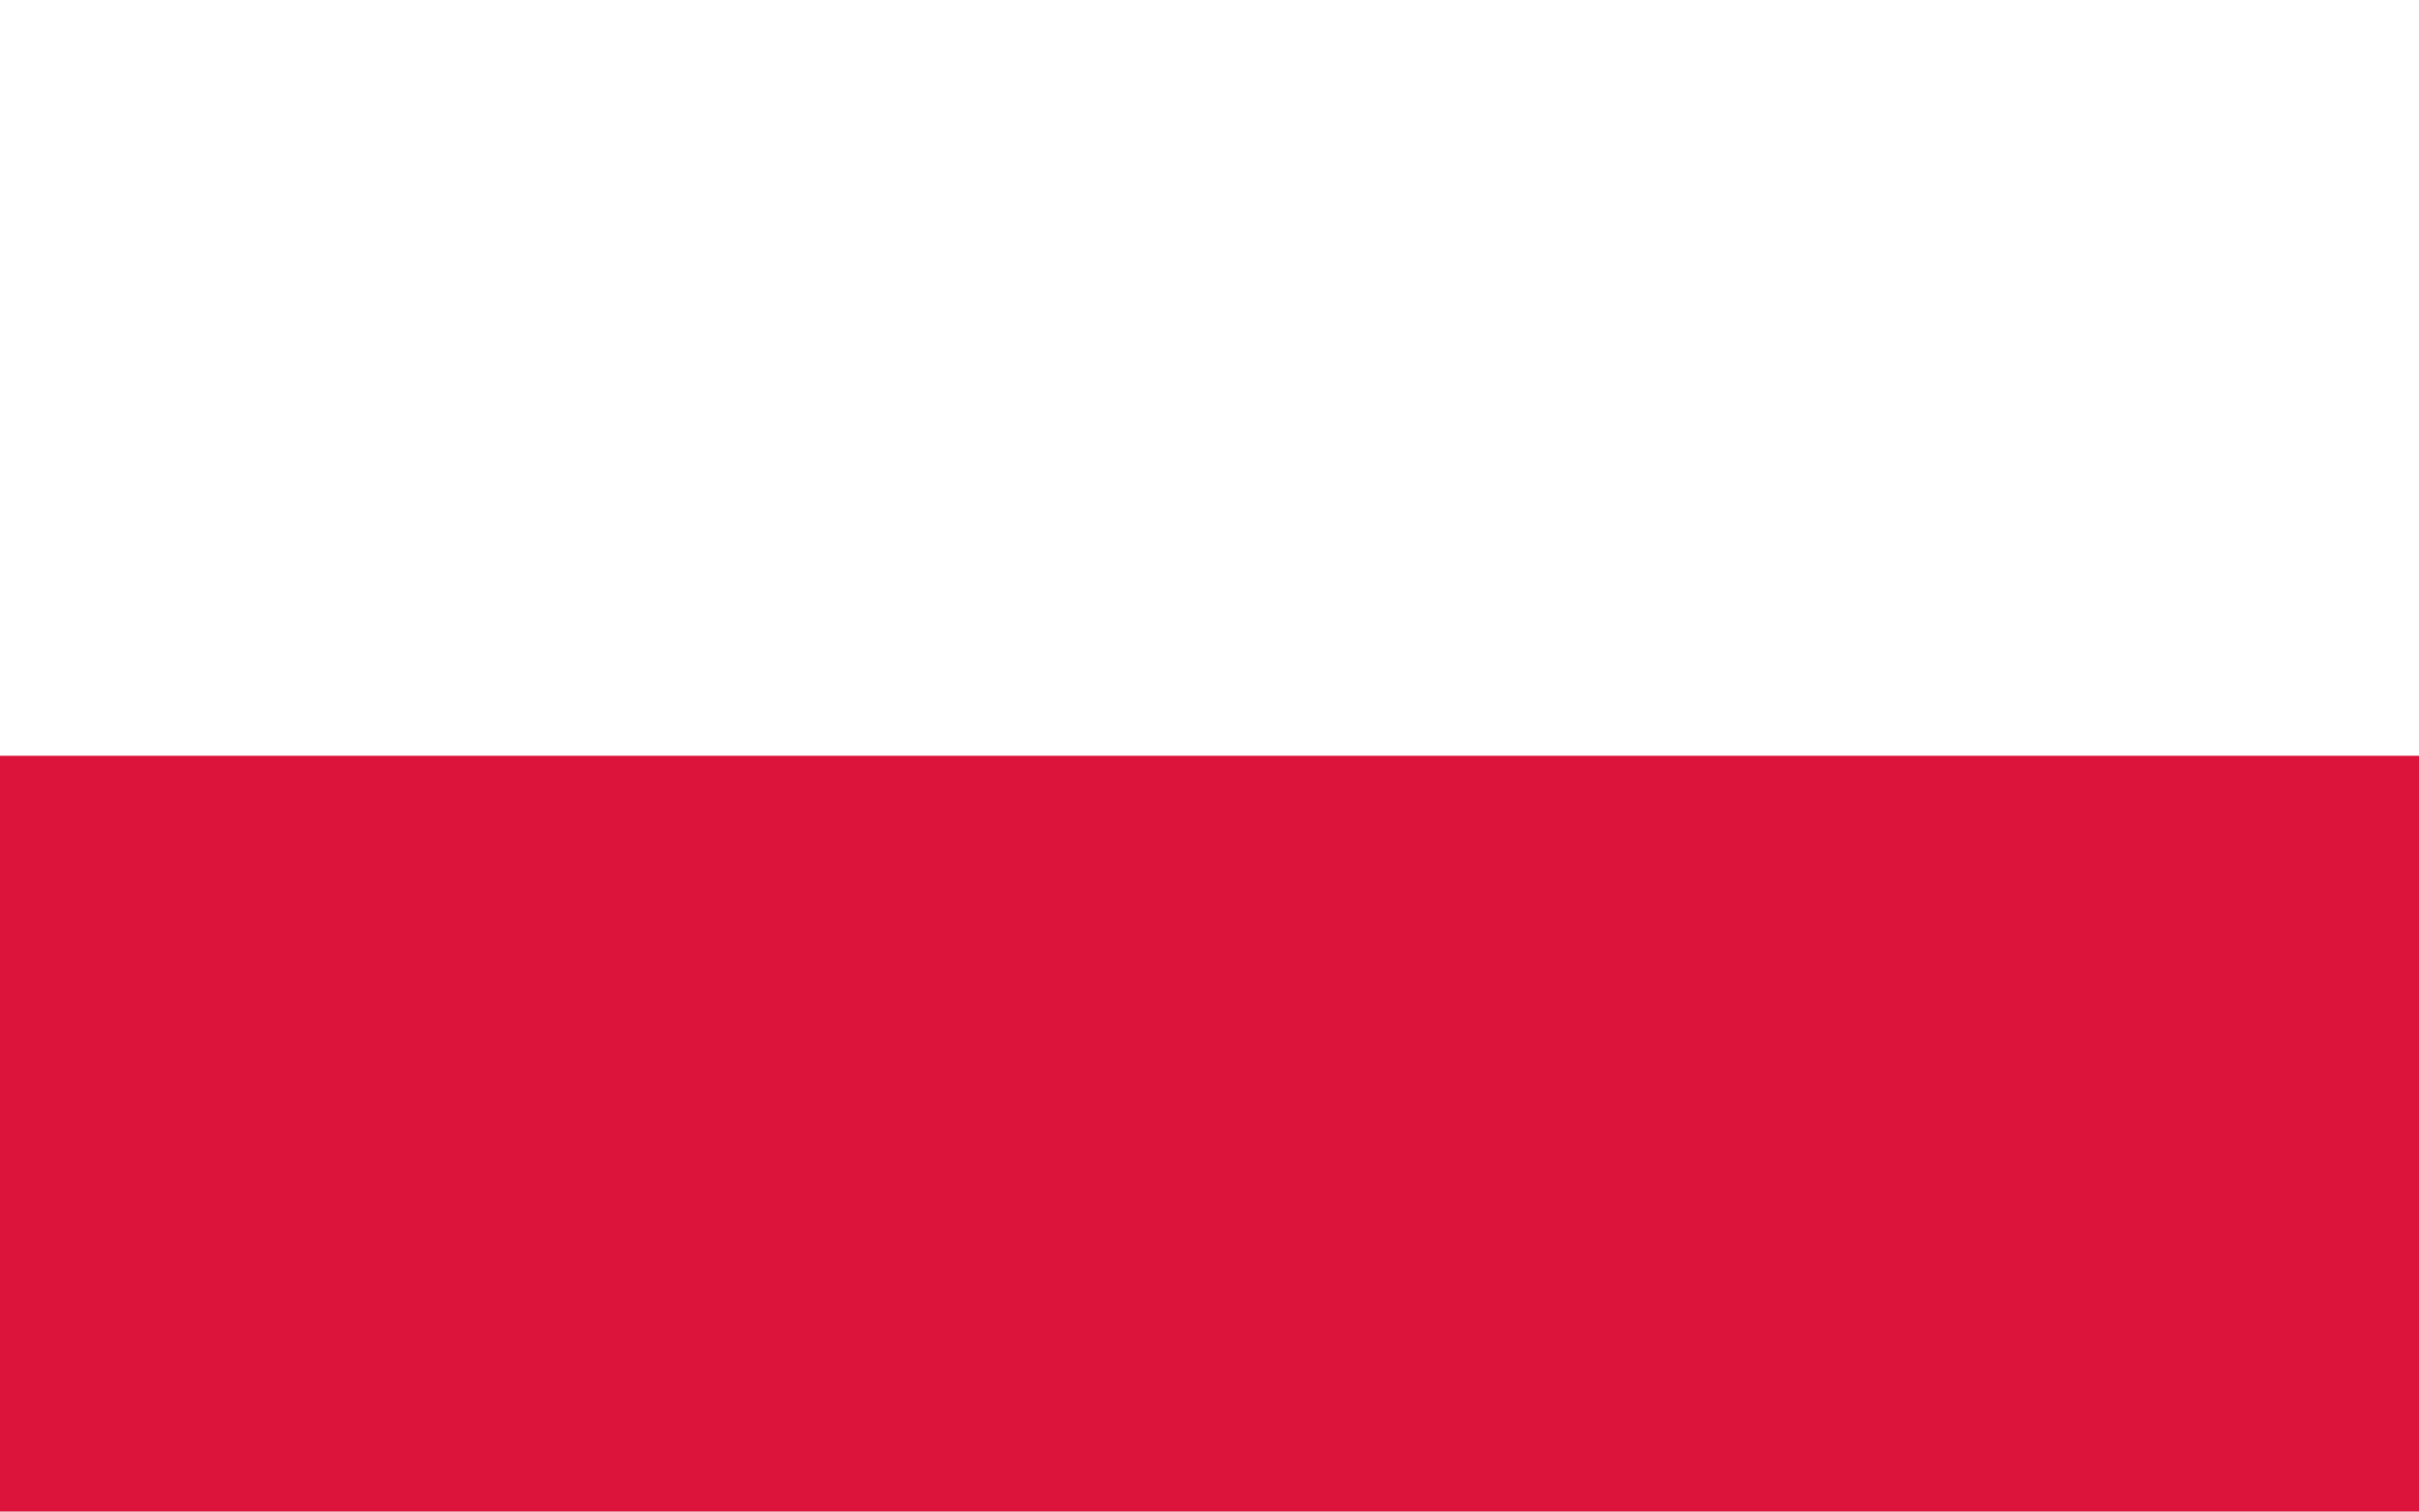
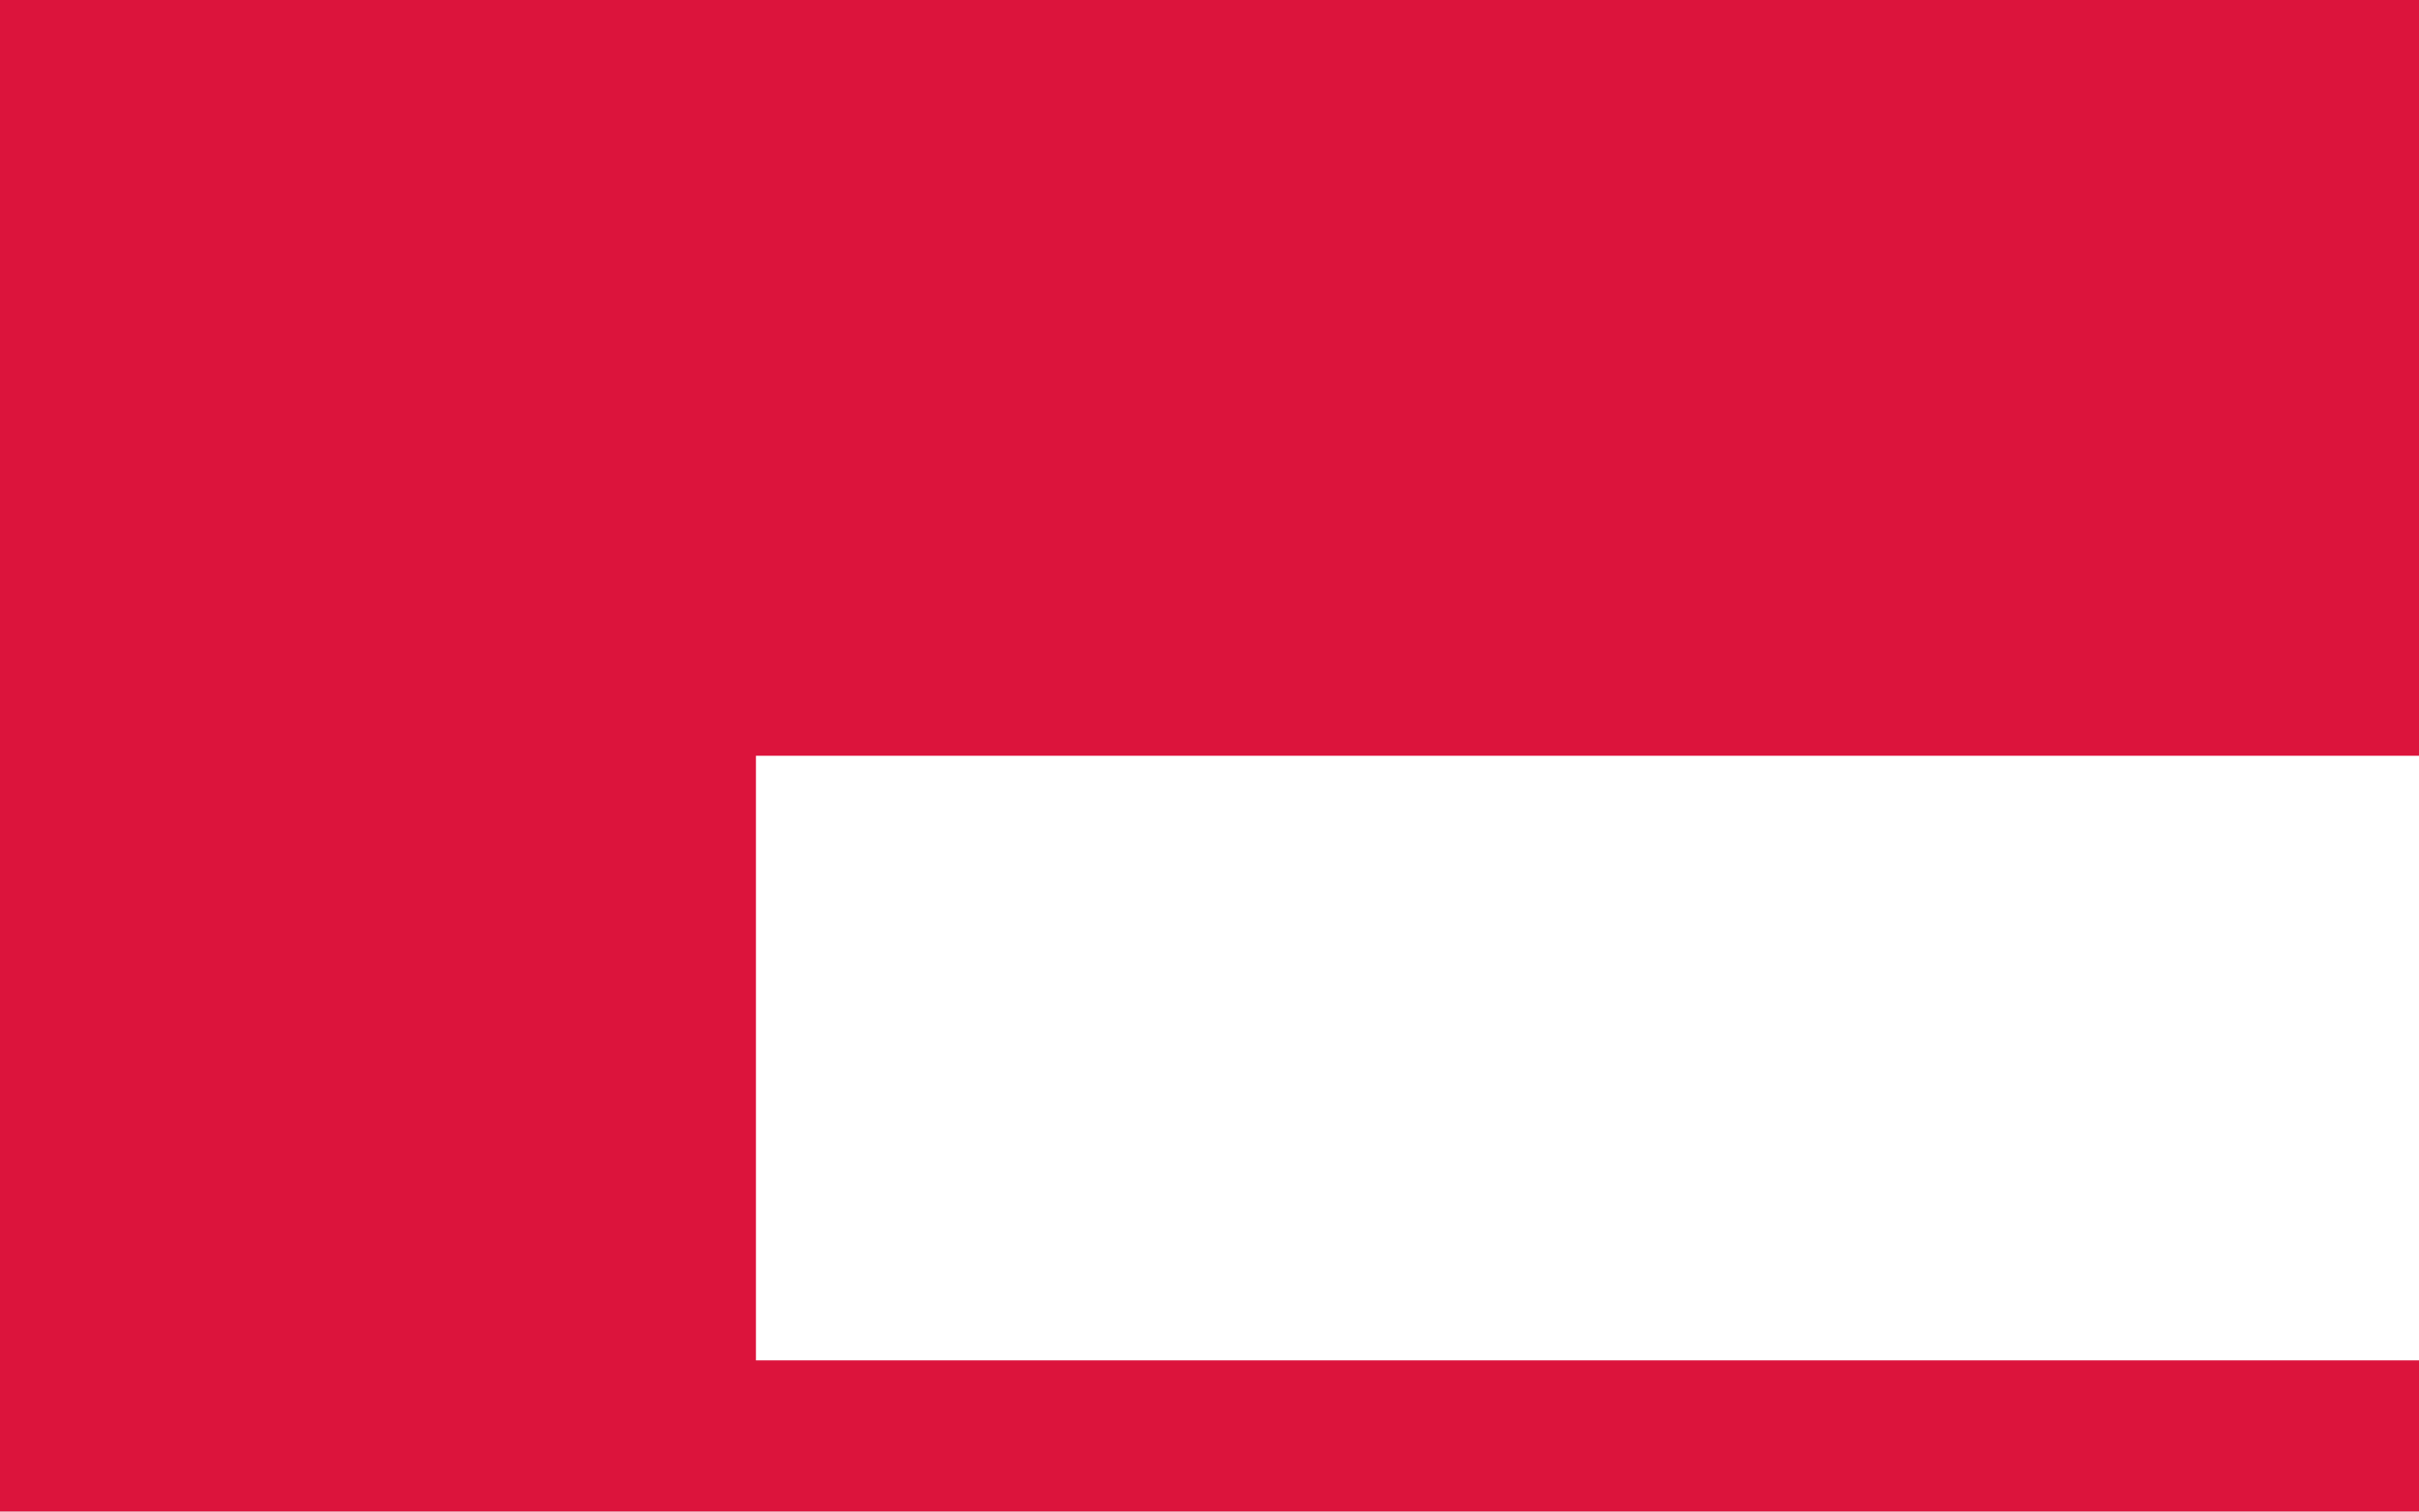
<svg xmlns="http://www.w3.org/2000/svg" width="640" height="400" viewBox="0 0 8 5">
  <rect width="8" height="5" fill="#dc143c" />
-   <rect width="8" height="2.5" fill="#fff" />
+   <rect x="2.5" y="2.5" width="7.5" height="2.0" fill="#fff" />
</svg>
